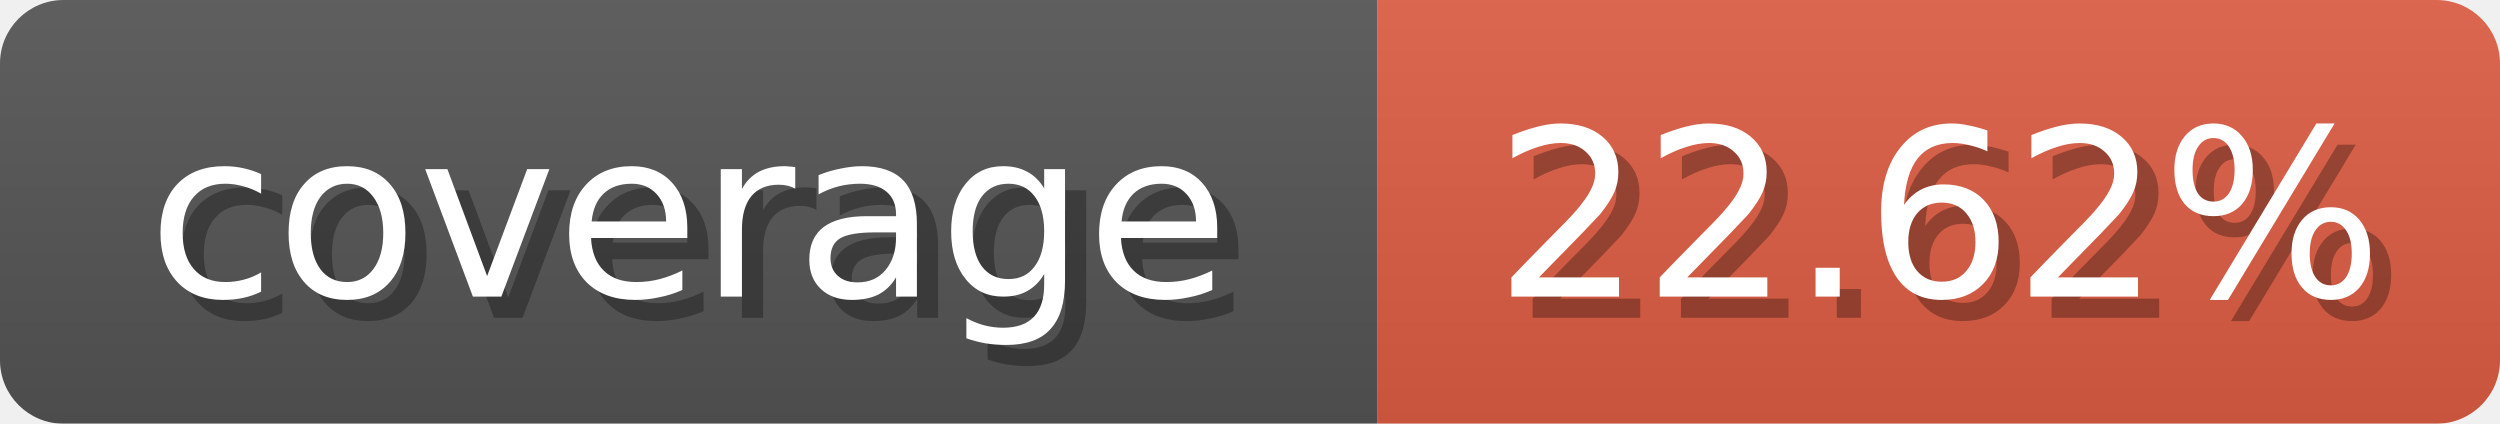
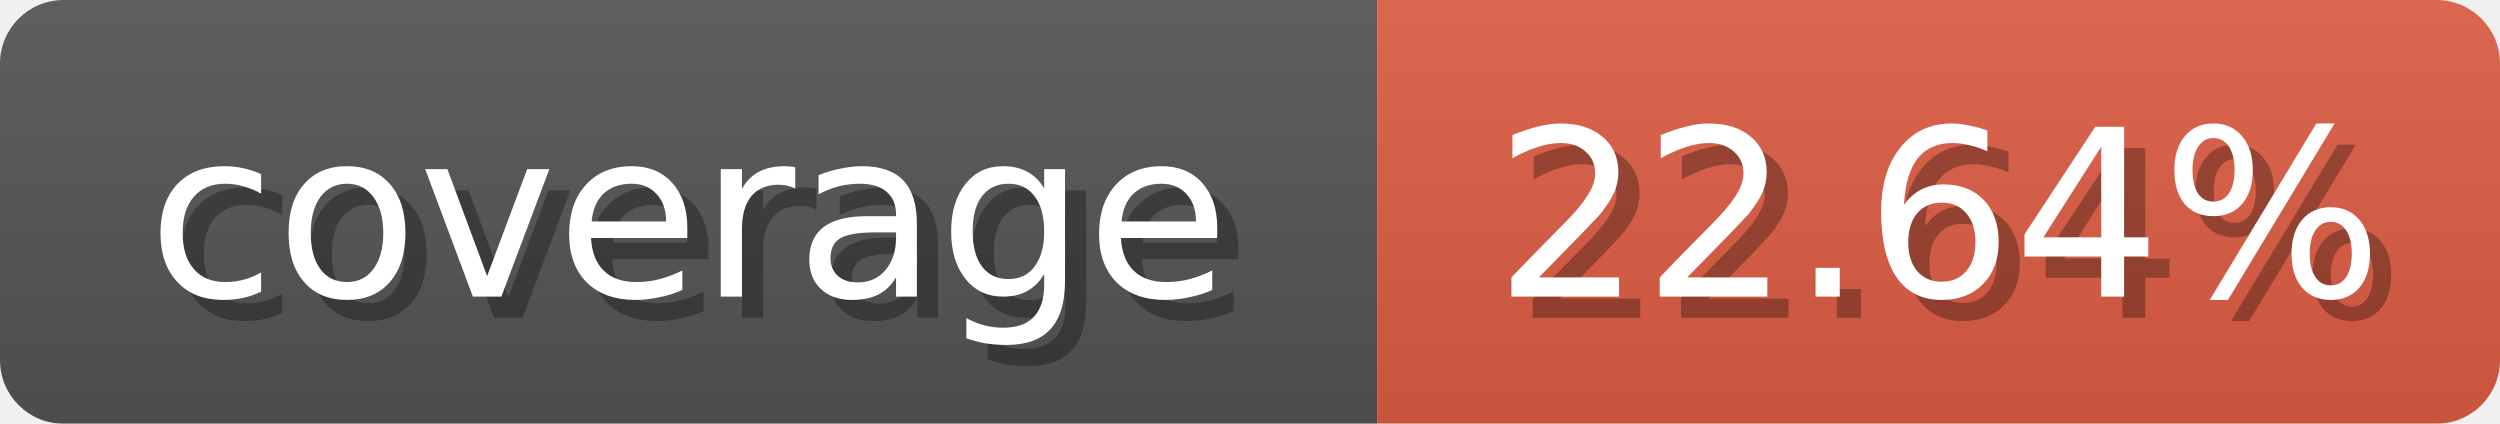
<svg xmlns="http://www.w3.org/2000/svg" width="118" height="20">
  <linearGradient id="b" x2="0" y2="100%">
    <stop offset="0" stop-color="#bbb" stop-opacity=".1" />
    <stop offset="1" stop-opacity=".1" />
  </linearGradient>
  <mask id="anybadge_1">
    <rect width="118" height="20" rx="3" fill="#fff" />
  </mask>
  <g mask="url(#anybadge_1)">
    <path fill="#555" d="M0 0h65v20H0z" />
    <path fill="#E05D44" d="M65 0h53v20H65z" />
    <path fill="url(#b)" d="M0 0h118v20H0z" />
  </g>
  <g fill="#fff" text-anchor="middle" font-family="DejaVu Sans,Verdana,Geneva,sans-serif" font-size="11">
    <text x="33.5" y="15" fill="#010101" fill-opacity=".3">coverage</text>
    <text x="32.5" y="14">coverage</text>
  </g>
  <g fill="#fff" text-anchor="middle" font-family="DejaVu Sans,Verdana,Geneva,sans-serif" font-size="11">
-     <text x="92.5" y="15" fill="#010101" fill-opacity=".3">22.62%</text>
-     <text x="91.5" y="14">22.62%</text>
+     <text x="92.5" y="15" fill="#010101" fill-opacity=".3">22.64%</text>
+     <text x="91.5" y="14">22.64%</text>
  </g>
</svg>
